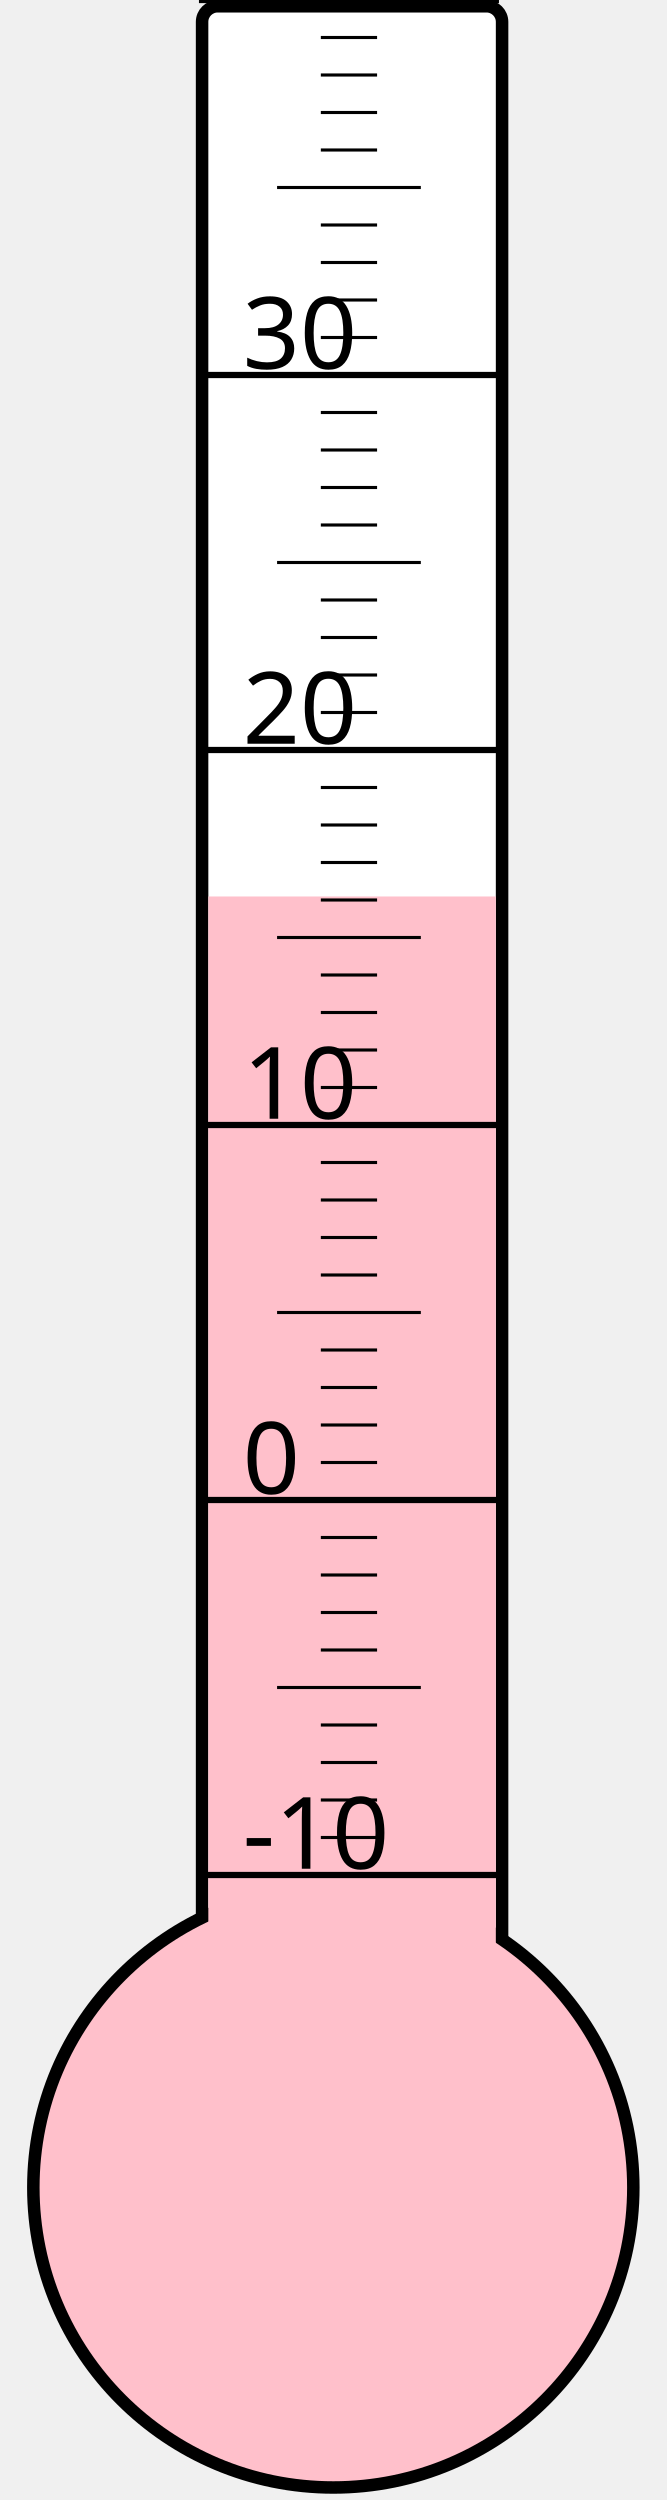
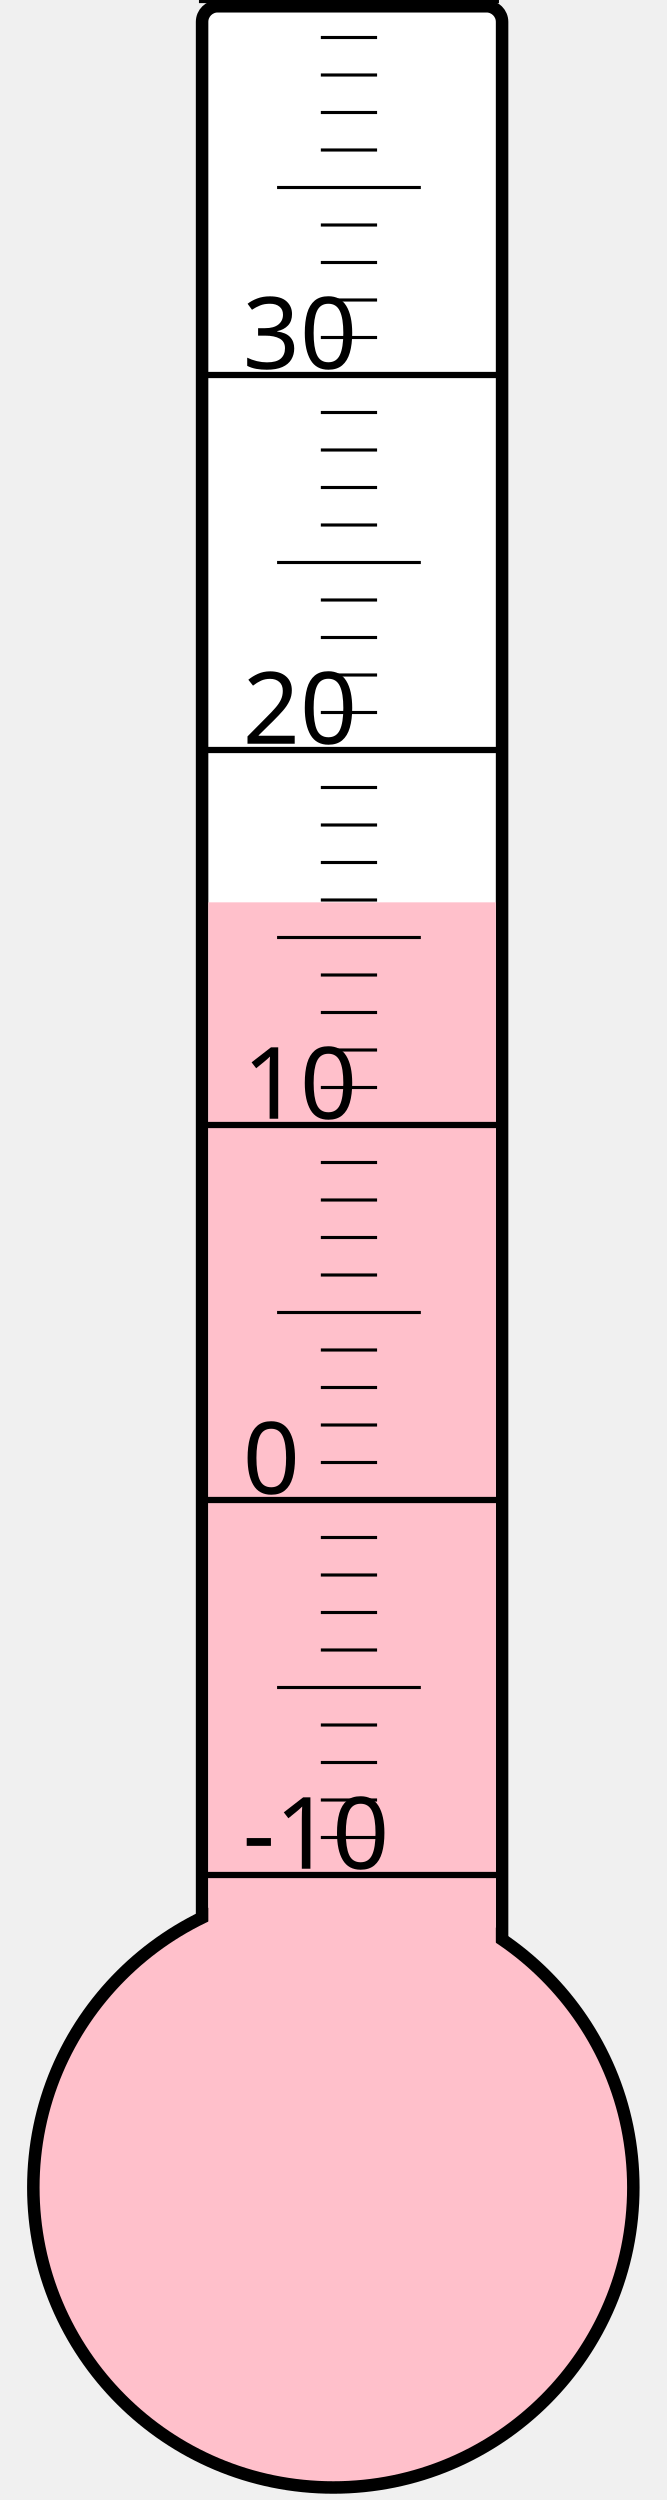
<svg xmlns="http://www.w3.org/2000/svg" width="40px" height="150px" viewBox="0 0 200 800">
  <rect width="200" height="800" x="0" y="0" style="fill: #ffffeb; fill-opacity: 0;" />
  <rect width="96" height="680" x="58" y="2" rx="5" ry="5" style="fill: white; fill-opacity: 1; stroke: black; stroke-width: 4;" />
  <circle cx="100" cy="700" r="96" style="fill: pink; stroke: black; stroke-width: 4;" />
-   <rect width="92" height="413.125" x="60" y="286.875" style="fill: pink; fill-opacity: 1; stroke-width: 0;" />
+   <rect width="92" height="411.25" x="60" y="288.75" style="fill: pink; fill-opacity: 1; stroke-width: 0;" />
  <text x="71" y="598" style="font-family: sans-serif; font-size: 24pt;">-10</text>
  <text x="71" y="478" style="font-family: sans-serif; font-size: 24pt;">0</text>
  <text x="71" y="358" style="font-family: sans-serif; font-size: 24pt;">10</text>
  <text x="71" y="238" style="font-family: sans-serif; font-size: 24pt;">20</text>
  <text x="71" y="118" style="font-family: sans-serif; font-size: 24pt;">30</text>
  <g style="stroke: black;">
    <line x1="57" y1="600" x2="153" y2="600" style="stroke-width: 2;" />
    <line x1="96" y1="588" x2="114" y2="588" style="stroke-width: 1;" />
    <line x1="96" y1="576" x2="114" y2="576" style="stroke-width: 1;" />
    <line x1="96" y1="564" x2="114" y2="564" style="stroke-width: 1;" />
    <line x1="96" y1="552" x2="114" y2="552" style="stroke-width: 1;" />
    <line x1="82" y1="540" x2="128" y2="540" style="stroke-width: 1;" />
    <line x1="96" y1="528" x2="114" y2="528" style="stroke-width: 1;" />
    <line x1="96" y1="516" x2="114" y2="516" style="stroke-width: 1;" />
    <line x1="96" y1="504" x2="114" y2="504" style="stroke-width: 1;" />
    <line x1="96" y1="492" x2="114" y2="492" style="stroke-width: 1;" />
    <line x1="57" y1="480" x2="153" y2="480" style="stroke-width: 2;" />
    <line x1="96" y1="468" x2="114" y2="468" style="stroke-width: 1;" />
    <line x1="96" y1="456" x2="114" y2="456" style="stroke-width: 1;" />
    <line x1="96" y1="444" x2="114" y2="444" style="stroke-width: 1;" />
    <line x1="96" y1="432" x2="114" y2="432" style="stroke-width: 1;" />
    <line x1="82" y1="420" x2="128" y2="420" style="stroke-width: 1;" />
    <line x1="96" y1="408" x2="114" y2="408" style="stroke-width: 1;" />
    <line x1="96" y1="396" x2="114" y2="396" style="stroke-width: 1;" />
    <line x1="96" y1="384" x2="114" y2="384" style="stroke-width: 1;" />
    <line x1="96" y1="372" x2="114" y2="372" style="stroke-width: 1;" />
    <line x1="57" y1="360" x2="153" y2="360" style="stroke-width: 2;" />
    <line x1="96" y1="348" x2="114" y2="348" style="stroke-width: 1;" />
    <line x1="96" y1="336" x2="114" y2="336" style="stroke-width: 1;" />
    <line x1="96" y1="324" x2="114" y2="324" style="stroke-width: 1;" />
    <line x1="96" y1="312" x2="114" y2="312" style="stroke-width: 1;" />
    <line x1="82" y1="300" x2="128" y2="300" style="stroke-width: 1;" />
    <line x1="96" y1="288" x2="114" y2="288" style="stroke-width: 1;" />
    <line x1="96" y1="276" x2="114" y2="276" style="stroke-width: 1;" />
    <line x1="96" y1="264" x2="114" y2="264" style="stroke-width: 1;" />
    <line x1="96" y1="252" x2="114" y2="252" style="stroke-width: 1;" />
    <line x1="57" y1="240" x2="153" y2="240" style="stroke-width: 2;" />
    <line x1="96" y1="228" x2="114" y2="228" style="stroke-width: 1;" />
    <line x1="96" y1="216" x2="114" y2="216" style="stroke-width: 1;" />
    <line x1="96" y1="204" x2="114" y2="204" style="stroke-width: 1;" />
    <line x1="96" y1="192" x2="114" y2="192" style="stroke-width: 1;" />
    <line x1="82" y1="180" x2="128" y2="180" style="stroke-width: 1;" />
    <line x1="96" y1="168" x2="114" y2="168" style="stroke-width: 1;" />
    <line x1="96" y1="156" x2="114" y2="156" style="stroke-width: 1;" />
    <line x1="96" y1="144" x2="114" y2="144" style="stroke-width: 1;" />
    <line x1="96" y1="132" x2="114" y2="132" style="stroke-width: 1;" />
    <line x1="57" y1="120" x2="153" y2="120" style="stroke-width: 2;" />
    <line x1="96" y1="108" x2="114" y2="108" style="stroke-width: 1;" />
    <line x1="96" y1="96" x2="114" y2="96" style="stroke-width: 1;" />
    <line x1="96" y1="84" x2="114" y2="84" style="stroke-width: 1;" />
    <line x1="96" y1="72" x2="114" y2="72" style="stroke-width: 1;" />
    <line x1="82" y1="60" x2="128" y2="60" style="stroke-width: 1;" />
    <line x1="96" y1="48" x2="114" y2="48" style="stroke-width: 1;" />
    <line x1="96" y1="36" x2="114" y2="36" style="stroke-width: 1;" />
    <line x1="96" y1="24" x2="114" y2="24" style="stroke-width: 1;" />
    <line x1="96" y1="12" x2="114" y2="12" style="stroke-width: 1;" />
    <line x1="57" y1="0" x2="153" y2="0" style="stroke-width: 2;" />
  </g>
</svg>
